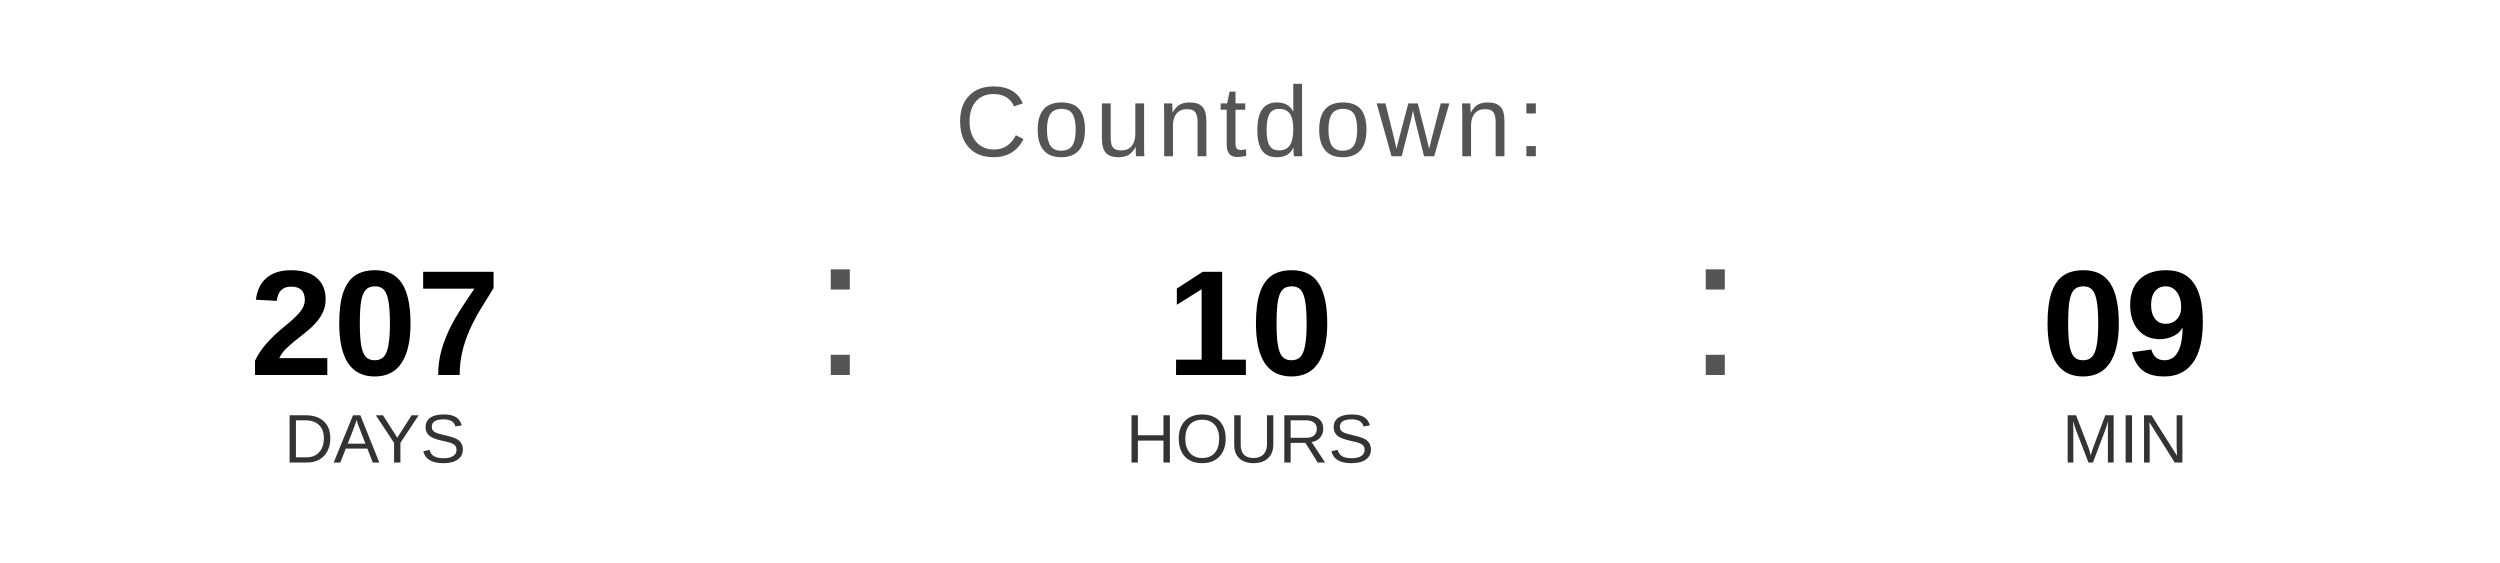
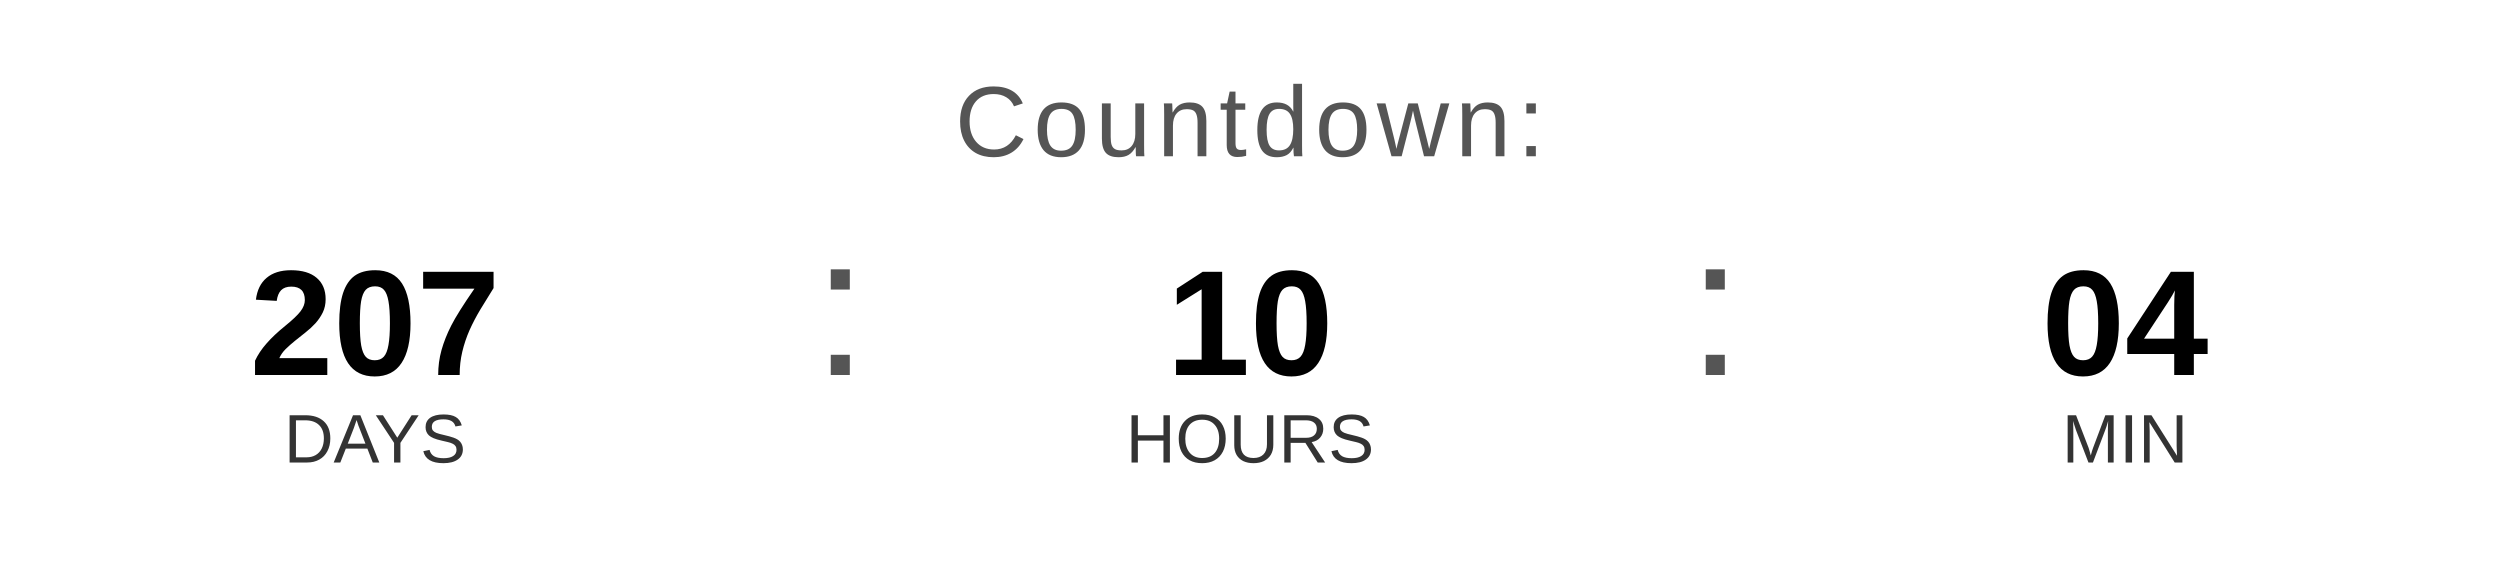
<svg xmlns="http://www.w3.org/2000/svg" width="400" height="90" viewBox="0 0 400 90">
  <text x="200" y="25" font-family="Arial, Helvetica, sans-serif" font-size="16" fill="#555555" text-anchor="middle" letter-spacing="1">
    Countdown:
  </text>
  <text x="60" y="60" font-family="Arial, Helvetica, sans-serif" font-size="24" font-weight="bold" fill="#000000" text-anchor="middle">207</text>
  <text x="60" y="74" font-family="Arial, Helvetica, sans-serif" font-size="11" fill="#333333" text-anchor="middle">DAYS</text>
  <text x="130" y="60" font-family="Arial, sans-serif" font-size="32" fill="#555555">:</text>
  <text x="200" y="60" font-family="Arial, Helvetica, sans-serif" font-size="24" font-weight="bold" fill="#000000" text-anchor="middle">10</text>
  <text x="200" y="74" font-family="Arial, Helvetica, sans-serif" font-size="11" fill="#333333" text-anchor="middle">HOURS</text>
  <text x="270" y="60" font-family="Arial, sans-serif" font-size="32" fill="#555555">:</text>
-   <text x="340" y="60" font-family="Arial, Helvetica, sans-serif" font-size="24" font-weight="bold" fill="#000000" text-anchor="middle">09</text>
+   <text x="340" y="60" font-family="Arial, Helvetica, sans-serif" font-size="24" font-weight="bold" fill="#000000" text-anchor="middle">04</text>
  <text x="340" y="74" font-family="Arial, Helvetica, sans-serif" font-size="11" fill="#333333" text-anchor="middle">MIN</text>
</svg>
